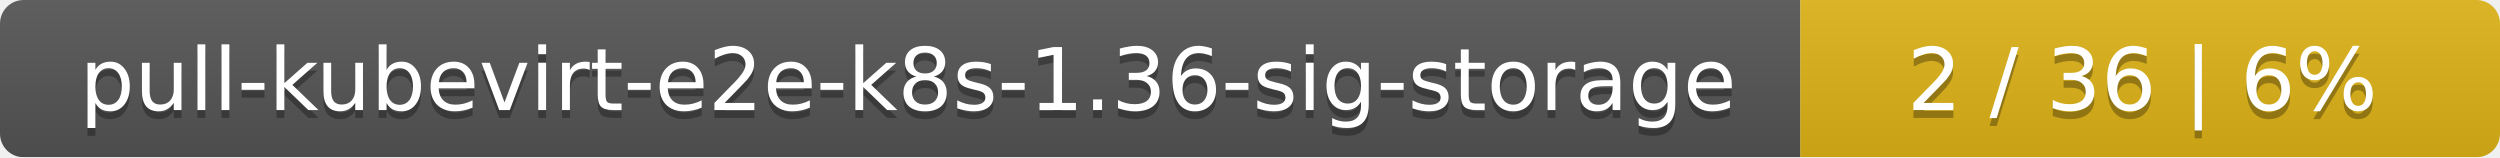
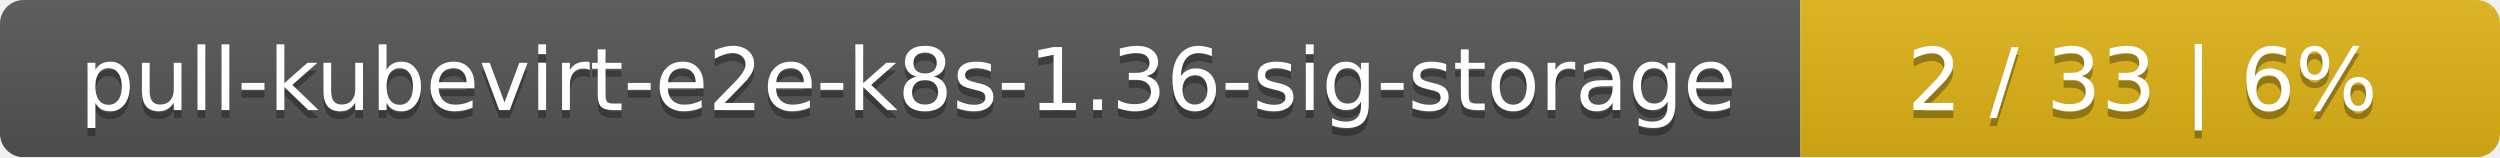
<svg xmlns="http://www.w3.org/2000/svg" width="318" height="20">
  <linearGradient id="smooth" x2="0" y2="100%">
    <stop offset="0" stop-color="#bbb" stop-opacity=".1" />
    <stop offset="1" stop-opacity=".1" />
  </linearGradient>
  <mask id="round">
    <rect width="318" height="20" rx="3" fill="#fff" />
  </mask>
  <g mask="url(#round)">
    <rect width="229" height="20" fill="#555" />
    <rect x="229" width="89" height="20" fill="#dfb317" />
    <rect width="318" height="20" fill="url(#smooth)" />
  </g>
  <g fill="#fff" text-anchor="middle" font-family="DejaVu Sans,Verdana,Geneva,sans-serif" font-size="11">
    <text x="115.5" y="15" fill="#010101" fill-opacity=".3">pull-kubevirt-e2e-k8s-1.36-sig-storage</text>
    <text x="115.5" y="14">pull-kubevirt-e2e-k8s-1.36-sig-storage</text>
-     <text x="272.5" y="15" fill="#010101" fill-opacity=".3">2 / 36    |    6%</text>
-     <text x="272.5" y="14">2 / 36    |    6%</text>
+     <text x="272.5" y="15" fill="#010101" fill-opacity=".3">2 / 33    |    6%</text>
+     <text x="272.5" y="14">2 / 33    |    6%</text>
  </g>
</svg>
